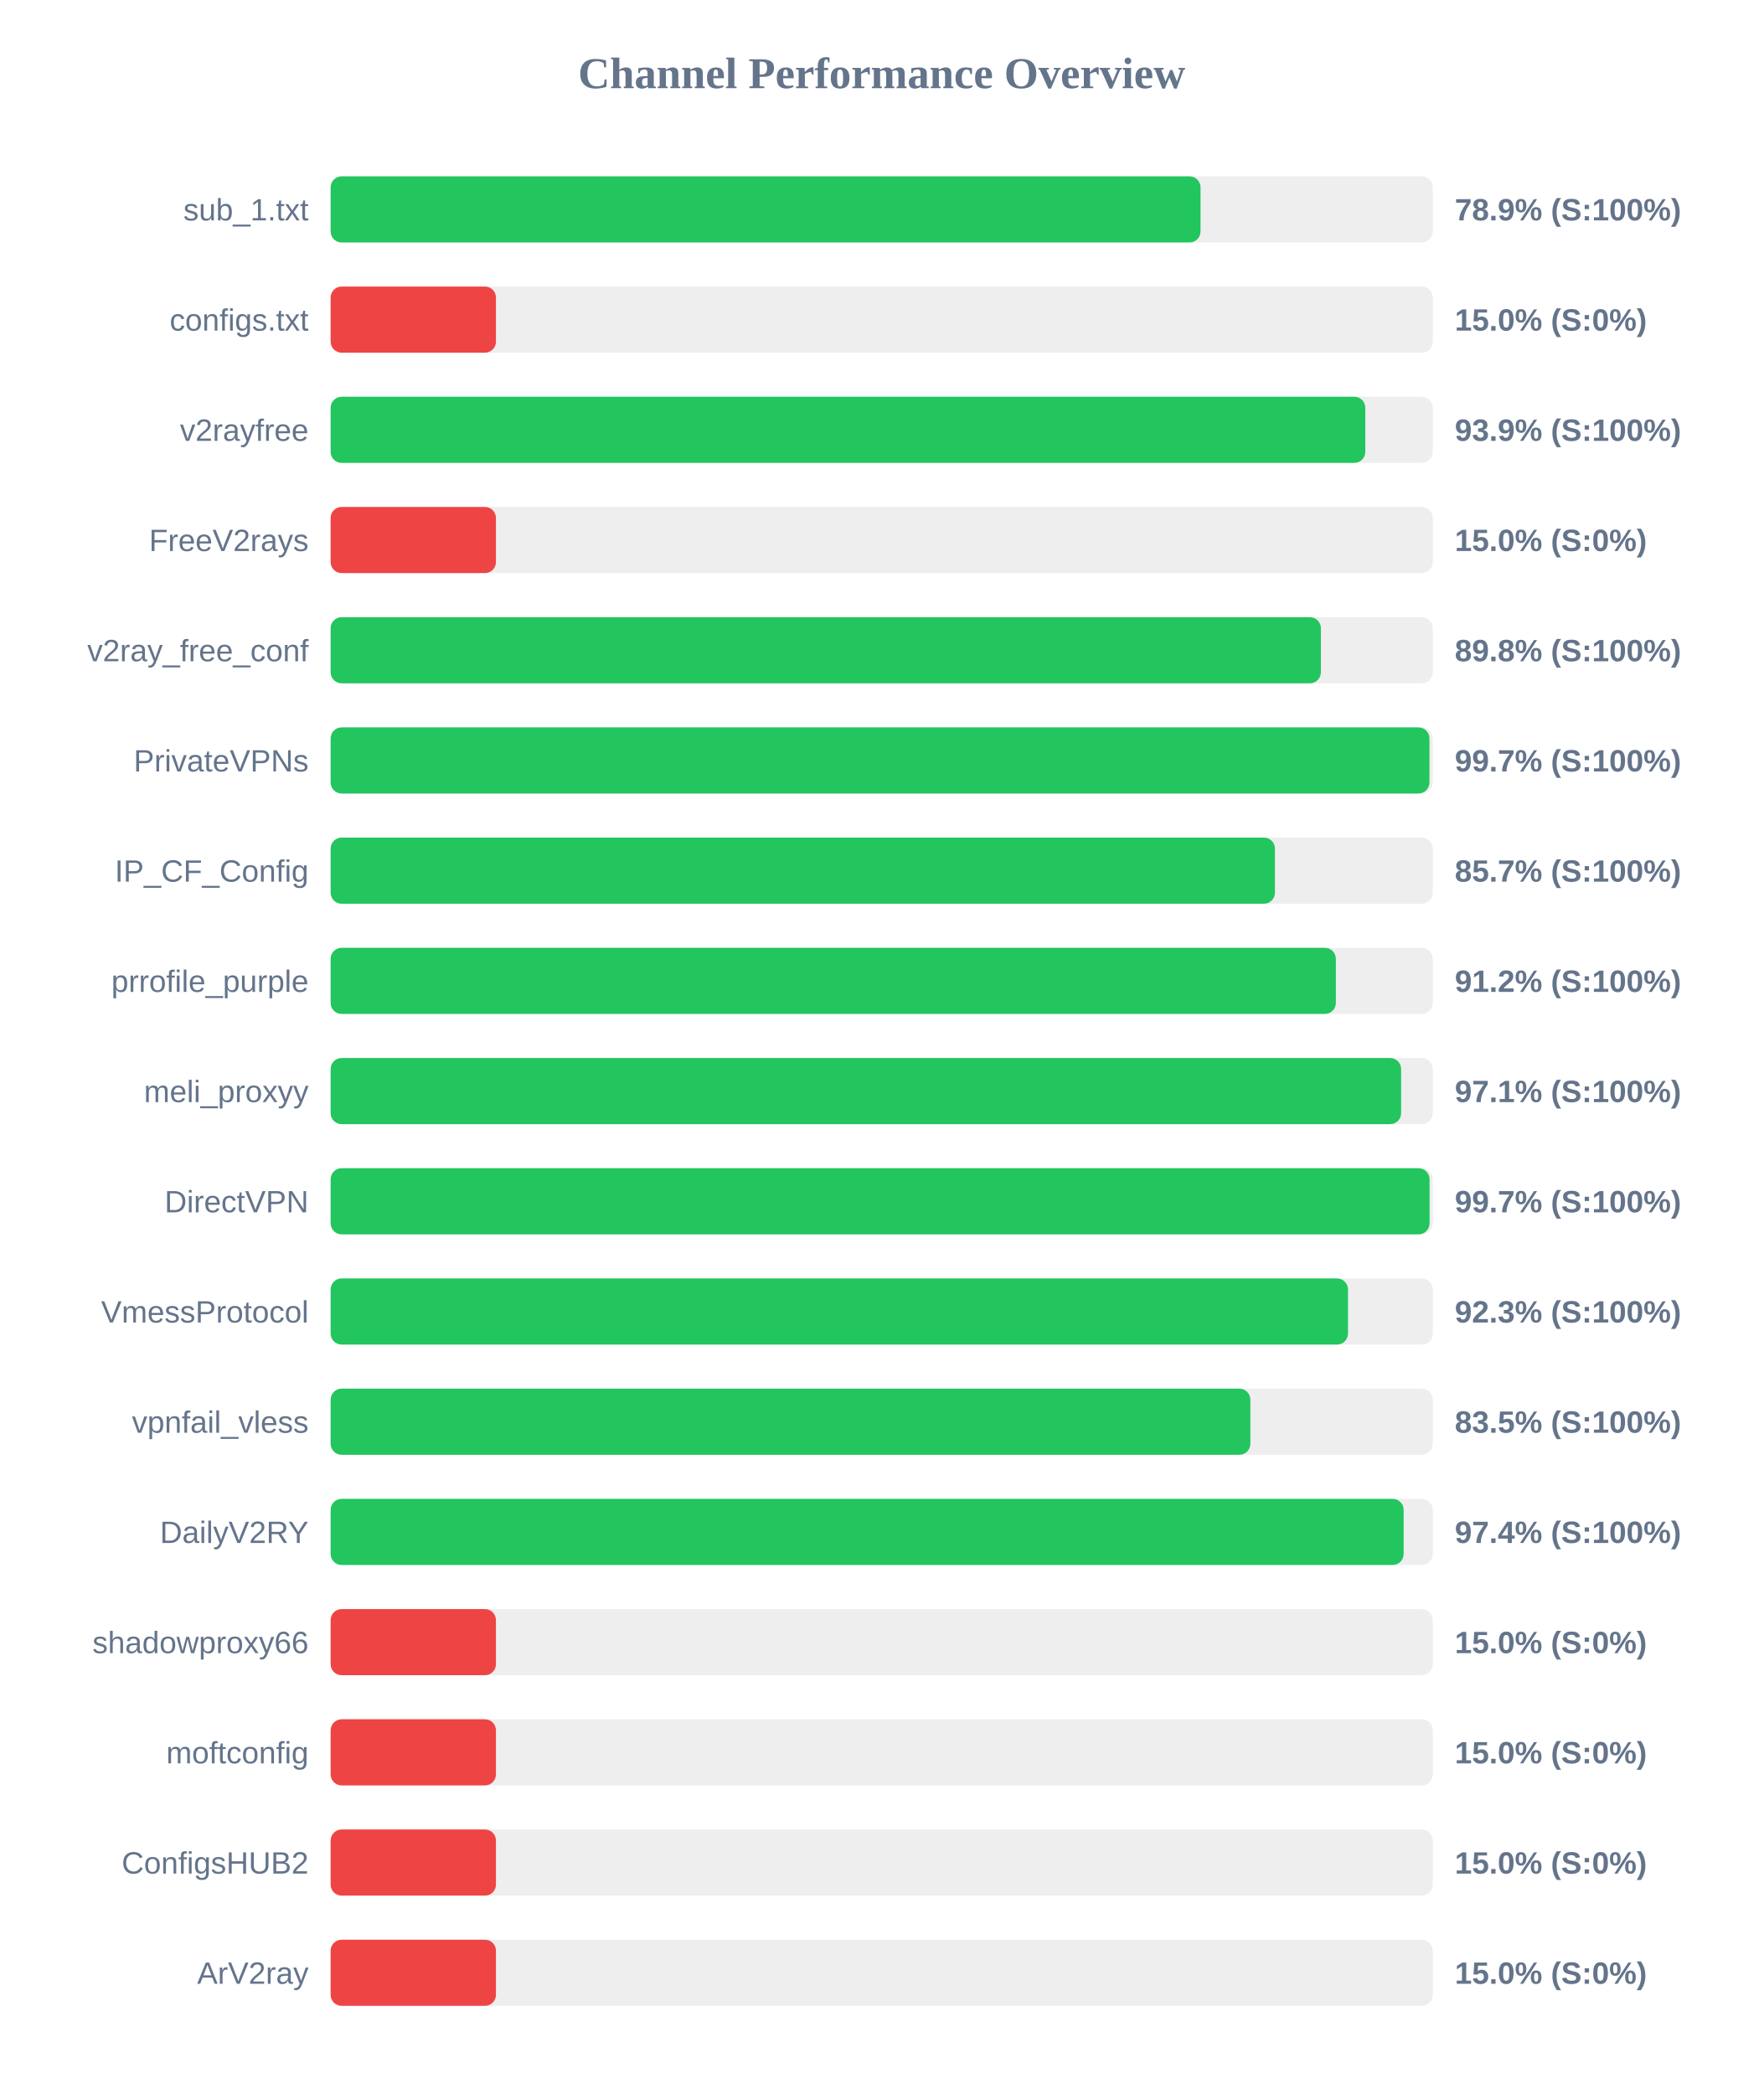
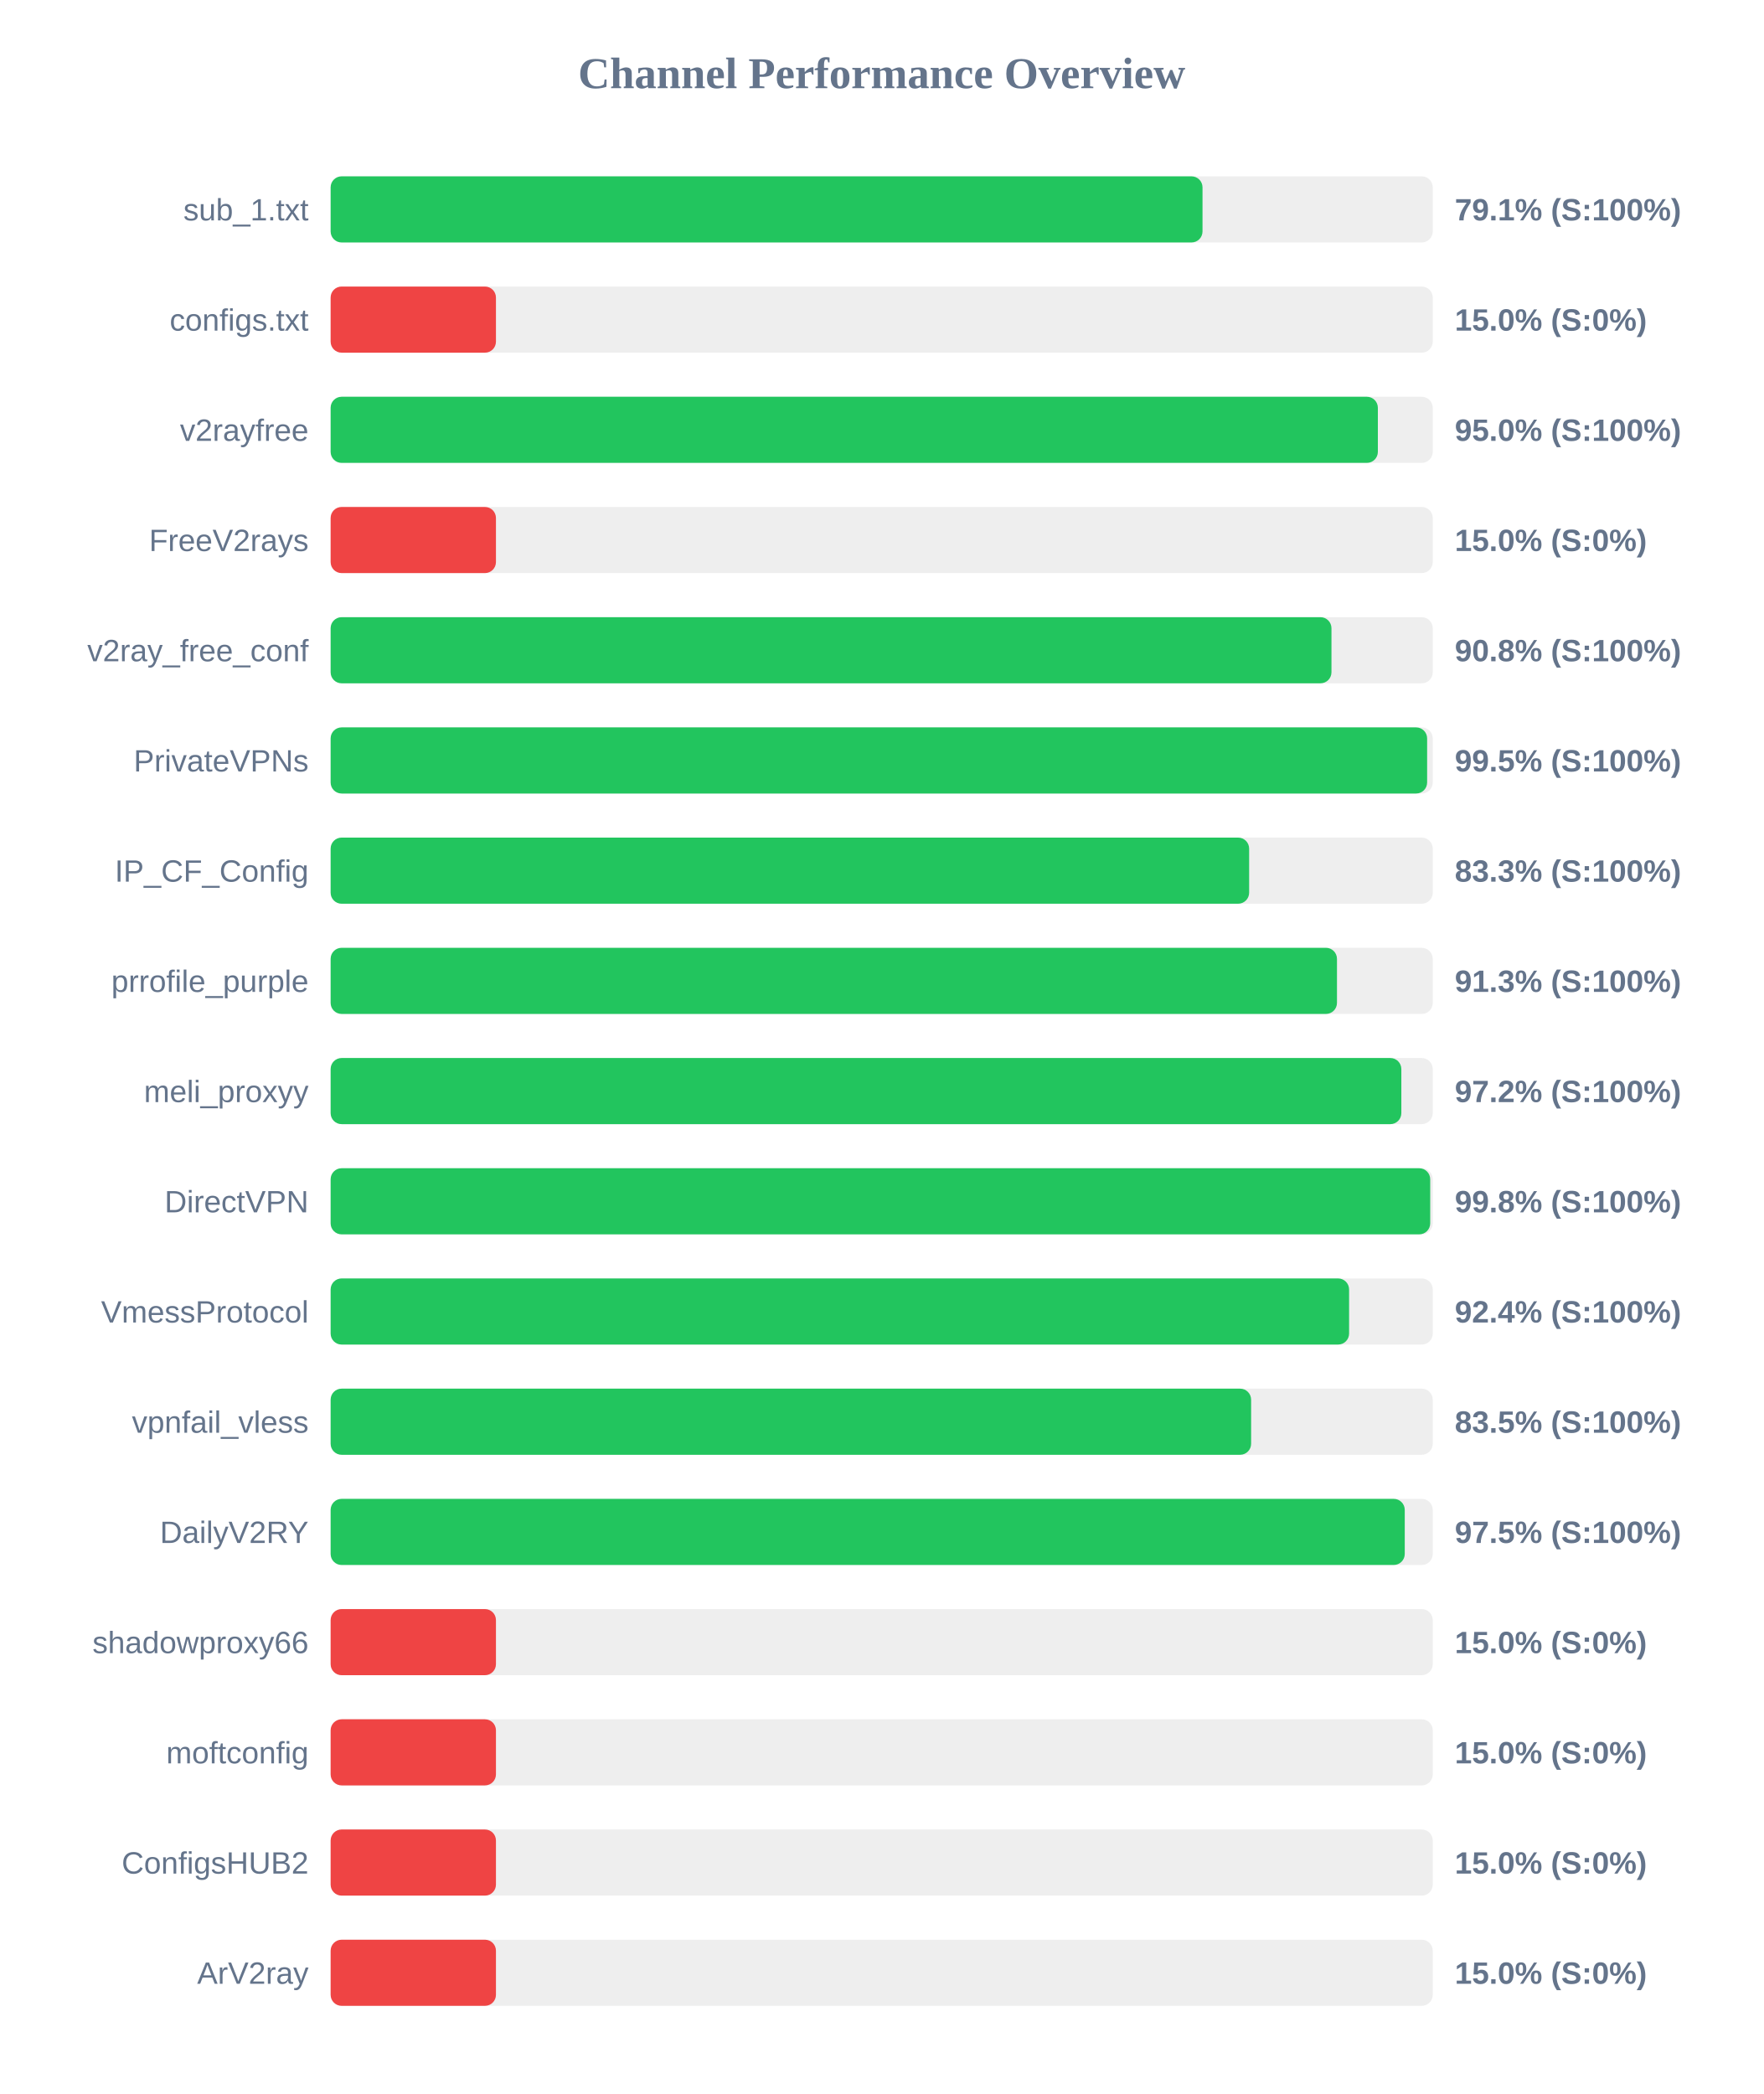
<svg xmlns="http://www.w3.org/2000/svg" width="800" height="950" version="1.1">
  <style>
        .row { font: 14px Arial; fill: #64748b; }
        .score { font: bold 14px Arial; fill: #64748b; }
    </style>
  <text x="400" y="40" text-anchor="middle" font-size="20px" font-weight="bold" fill="#64748b">Channel Performance Overview</text>
  <rect x="150" y="80" width="500" height="30" fill="#eee" rx="5" />
-   <rect x="150" y="80" width="394.65" height="30" fill="#22c55e" rx="5" />
+   <rect x="150" y="80" width="395.55" height="30" fill="#22c55e" rx="5" />
  <text x="140" y="100" text-anchor="end" class="row">sub_1.txt</text>
-   <text x="660" y="100" text-anchor="start" class="score">78.9% (S:100%)</text>
+   <text x="660" y="100" text-anchor="start" class="score">79.1% (S:100%)</text>
  <rect x="150" y="130" width="500" height="30" fill="#eee" rx="5" />
  <rect x="150" y="130" width="75.0" height="30" fill="#ef4444" rx="5" />
  <text x="140" y="150" text-anchor="end" class="row">configs.txt</text>
  <text x="660" y="150" text-anchor="start" class="score">15.0% (S:0%)</text>
  <rect x="150" y="180" width="500" height="30" fill="#eee" rx="5" />
-   <rect x="150" y="180" width="469.4" height="30" fill="#22c55e" rx="5" />
+   <rect x="150" y="180" width="475.1" height="30" fill="#22c55e" rx="5" />
  <text x="140" y="200" text-anchor="end" class="row">v2rayfree</text>
-   <text x="660" y="200" text-anchor="start" class="score">93.9% (S:100%)</text>
+   <text x="660" y="200" text-anchor="start" class="score">95.0% (S:100%)</text>
  <rect x="150" y="230" width="500" height="30" fill="#eee" rx="5" />
  <rect x="150" y="230" width="75.0" height="30" fill="#ef4444" rx="5" />
  <text x="140" y="250" text-anchor="end" class="row">FreeV2rays</text>
  <text x="660" y="250" text-anchor="start" class="score">15.0% (S:0%)</text>
  <rect x="150" y="280" width="500" height="30" fill="#eee" rx="5" />
-   <rect x="150" y="280" width="449.25" height="30" fill="#22c55e" rx="5" />
+   <rect x="150" y="280" width="454.05" height="30" fill="#22c55e" rx="5" />
  <text x="140" y="300" text-anchor="end" class="row">v2ray_free_conf</text>
-   <text x="660" y="300" text-anchor="start" class="score">89.8% (S:100%)</text>
+   <text x="660" y="300" text-anchor="start" class="score">90.8% (S:100%)</text>
  <rect x="150" y="330" width="500" height="30" fill="#eee" rx="5" />
-   <rect x="150" y="330" width="498.5" height="30" fill="#22c55e" rx="5" />
+   <rect x="150" y="330" width="497.45" height="30" fill="#22c55e" rx="5" />
  <text x="140" y="350" text-anchor="end" class="row">PrivateVPNs</text>
-   <text x="660" y="350" text-anchor="start" class="score">99.7% (S:100%)</text>
+   <text x="660" y="350" text-anchor="start" class="score">99.5% (S:100%)</text>
  <rect x="150" y="380" width="500" height="30" fill="#eee" rx="5" />
-   <rect x="150" y="380" width="428.4" height="30" fill="#22c55e" rx="5" />
+   <rect x="150" y="380" width="416.7" height="30" fill="#22c55e" rx="5" />
  <text x="140" y="400" text-anchor="end" class="row">IP_CF_Config</text>
-   <text x="660" y="400" text-anchor="start" class="score">85.7% (S:100%)</text>
+   <text x="660" y="400" text-anchor="start" class="score">83.3% (S:100%)</text>
  <rect x="150" y="430" width="500" height="30" fill="#eee" rx="5" />
-   <rect x="150" y="430" width="456.05" height="30" fill="#22c55e" rx="5" />
+   <rect x="150" y="430" width="456.55" height="30" fill="#22c55e" rx="5" />
  <text x="140" y="450" text-anchor="end" class="row">prrofile_purple</text>
-   <text x="660" y="450" text-anchor="start" class="score">91.2% (S:100%)</text>
+   <text x="660" y="450" text-anchor="start" class="score">91.3% (S:100%)</text>
  <rect x="150" y="480" width="500" height="30" fill="#eee" rx="5" />
-   <rect x="150" y="480" width="485.65" height="30" fill="#22c55e" rx="5" />
+   <rect x="150" y="480" width="485.75" height="30" fill="#22c55e" rx="5" />
  <text x="140" y="500" text-anchor="end" class="row">meli_proxyy</text>
-   <text x="660" y="500" text-anchor="start" class="score">97.1% (S:100%)</text>
+   <text x="660" y="500" text-anchor="start" class="score">97.2% (S:100%)</text>
  <rect x="150" y="530" width="500" height="30" fill="#eee" rx="5" />
-   <rect x="150" y="530" width="498.55" height="30" fill="#22c55e" rx="5" />
+   <rect x="150" y="530" width="498.85" height="30" fill="#22c55e" rx="5" />
  <text x="140" y="550" text-anchor="end" class="row">DirectVPN</text>
-   <text x="660" y="550" text-anchor="start" class="score">99.7% (S:100%)</text>
+   <text x="660" y="550" text-anchor="start" class="score">99.8% (S:100%)</text>
  <rect x="150" y="580" width="500" height="30" fill="#eee" rx="5" />
-   <rect x="150" y="580" width="461.55" height="30" fill="#22c55e" rx="5" />
+   <rect x="150" y="580" width="462.05" height="30" fill="#22c55e" rx="5" />
  <text x="140" y="600" text-anchor="end" class="row">VmessProtocol</text>
-   <text x="660" y="600" text-anchor="start" class="score">92.3% (S:100%)</text>
+   <text x="660" y="600" text-anchor="start" class="score">92.4% (S:100%)</text>
  <rect x="150" y="630" width="500" height="30" fill="#eee" rx="5" />
-   <rect x="150" y="630" width="417.25" height="30" fill="#22c55e" rx="5" />
+   <rect x="150" y="630" width="417.6" height="30" fill="#22c55e" rx="5" />
  <text x="140" y="650" text-anchor="end" class="row">vpnfail_vless</text>
  <text x="660" y="650" text-anchor="start" class="score">83.5% (S:100%)</text>
  <rect x="150" y="680" width="500" height="30" fill="#eee" rx="5" />
-   <rect x="150" y="680" width="486.8" height="30" fill="#22c55e" rx="5" />
+   <rect x="150" y="680" width="487.3" height="30" fill="#22c55e" rx="5" />
  <text x="140" y="700" text-anchor="end" class="row">DailyV2RY</text>
-   <text x="660" y="700" text-anchor="start" class="score">97.4% (S:100%)</text>
+   <text x="660" y="700" text-anchor="start" class="score">97.5% (S:100%)</text>
  <rect x="150" y="730" width="500" height="30" fill="#eee" rx="5" />
  <rect x="150" y="730" width="75.0" height="30" fill="#ef4444" rx="5" />
  <text x="140" y="750" text-anchor="end" class="row">shadowproxy66</text>
  <text x="660" y="750" text-anchor="start" class="score">15.0% (S:0%)</text>
  <rect x="150" y="780" width="500" height="30" fill="#eee" rx="5" />
  <rect x="150" y="780" width="75.0" height="30" fill="#ef4444" rx="5" />
  <text x="140" y="800" text-anchor="end" class="row">moftconfig</text>
  <text x="660" y="800" text-anchor="start" class="score">15.0% (S:0%)</text>
  <rect x="150" y="830" width="500" height="30" fill="#eee" rx="5" />
  <rect x="150" y="830" width="75.0" height="30" fill="#ef4444" rx="5" />
  <text x="140" y="850" text-anchor="end" class="row">ConfigsHUB2</text>
  <text x="660" y="850" text-anchor="start" class="score">15.0% (S:0%)</text>
  <rect x="150" y="880" width="500" height="30" fill="#eee" rx="5" />
  <rect x="150" y="880" width="75.0" height="30" fill="#ef4444" rx="5" />
  <text x="140" y="900" text-anchor="end" class="row">ArV2ray</text>
  <text x="660" y="900" text-anchor="start" class="score">15.0% (S:0%)</text>
</svg>
